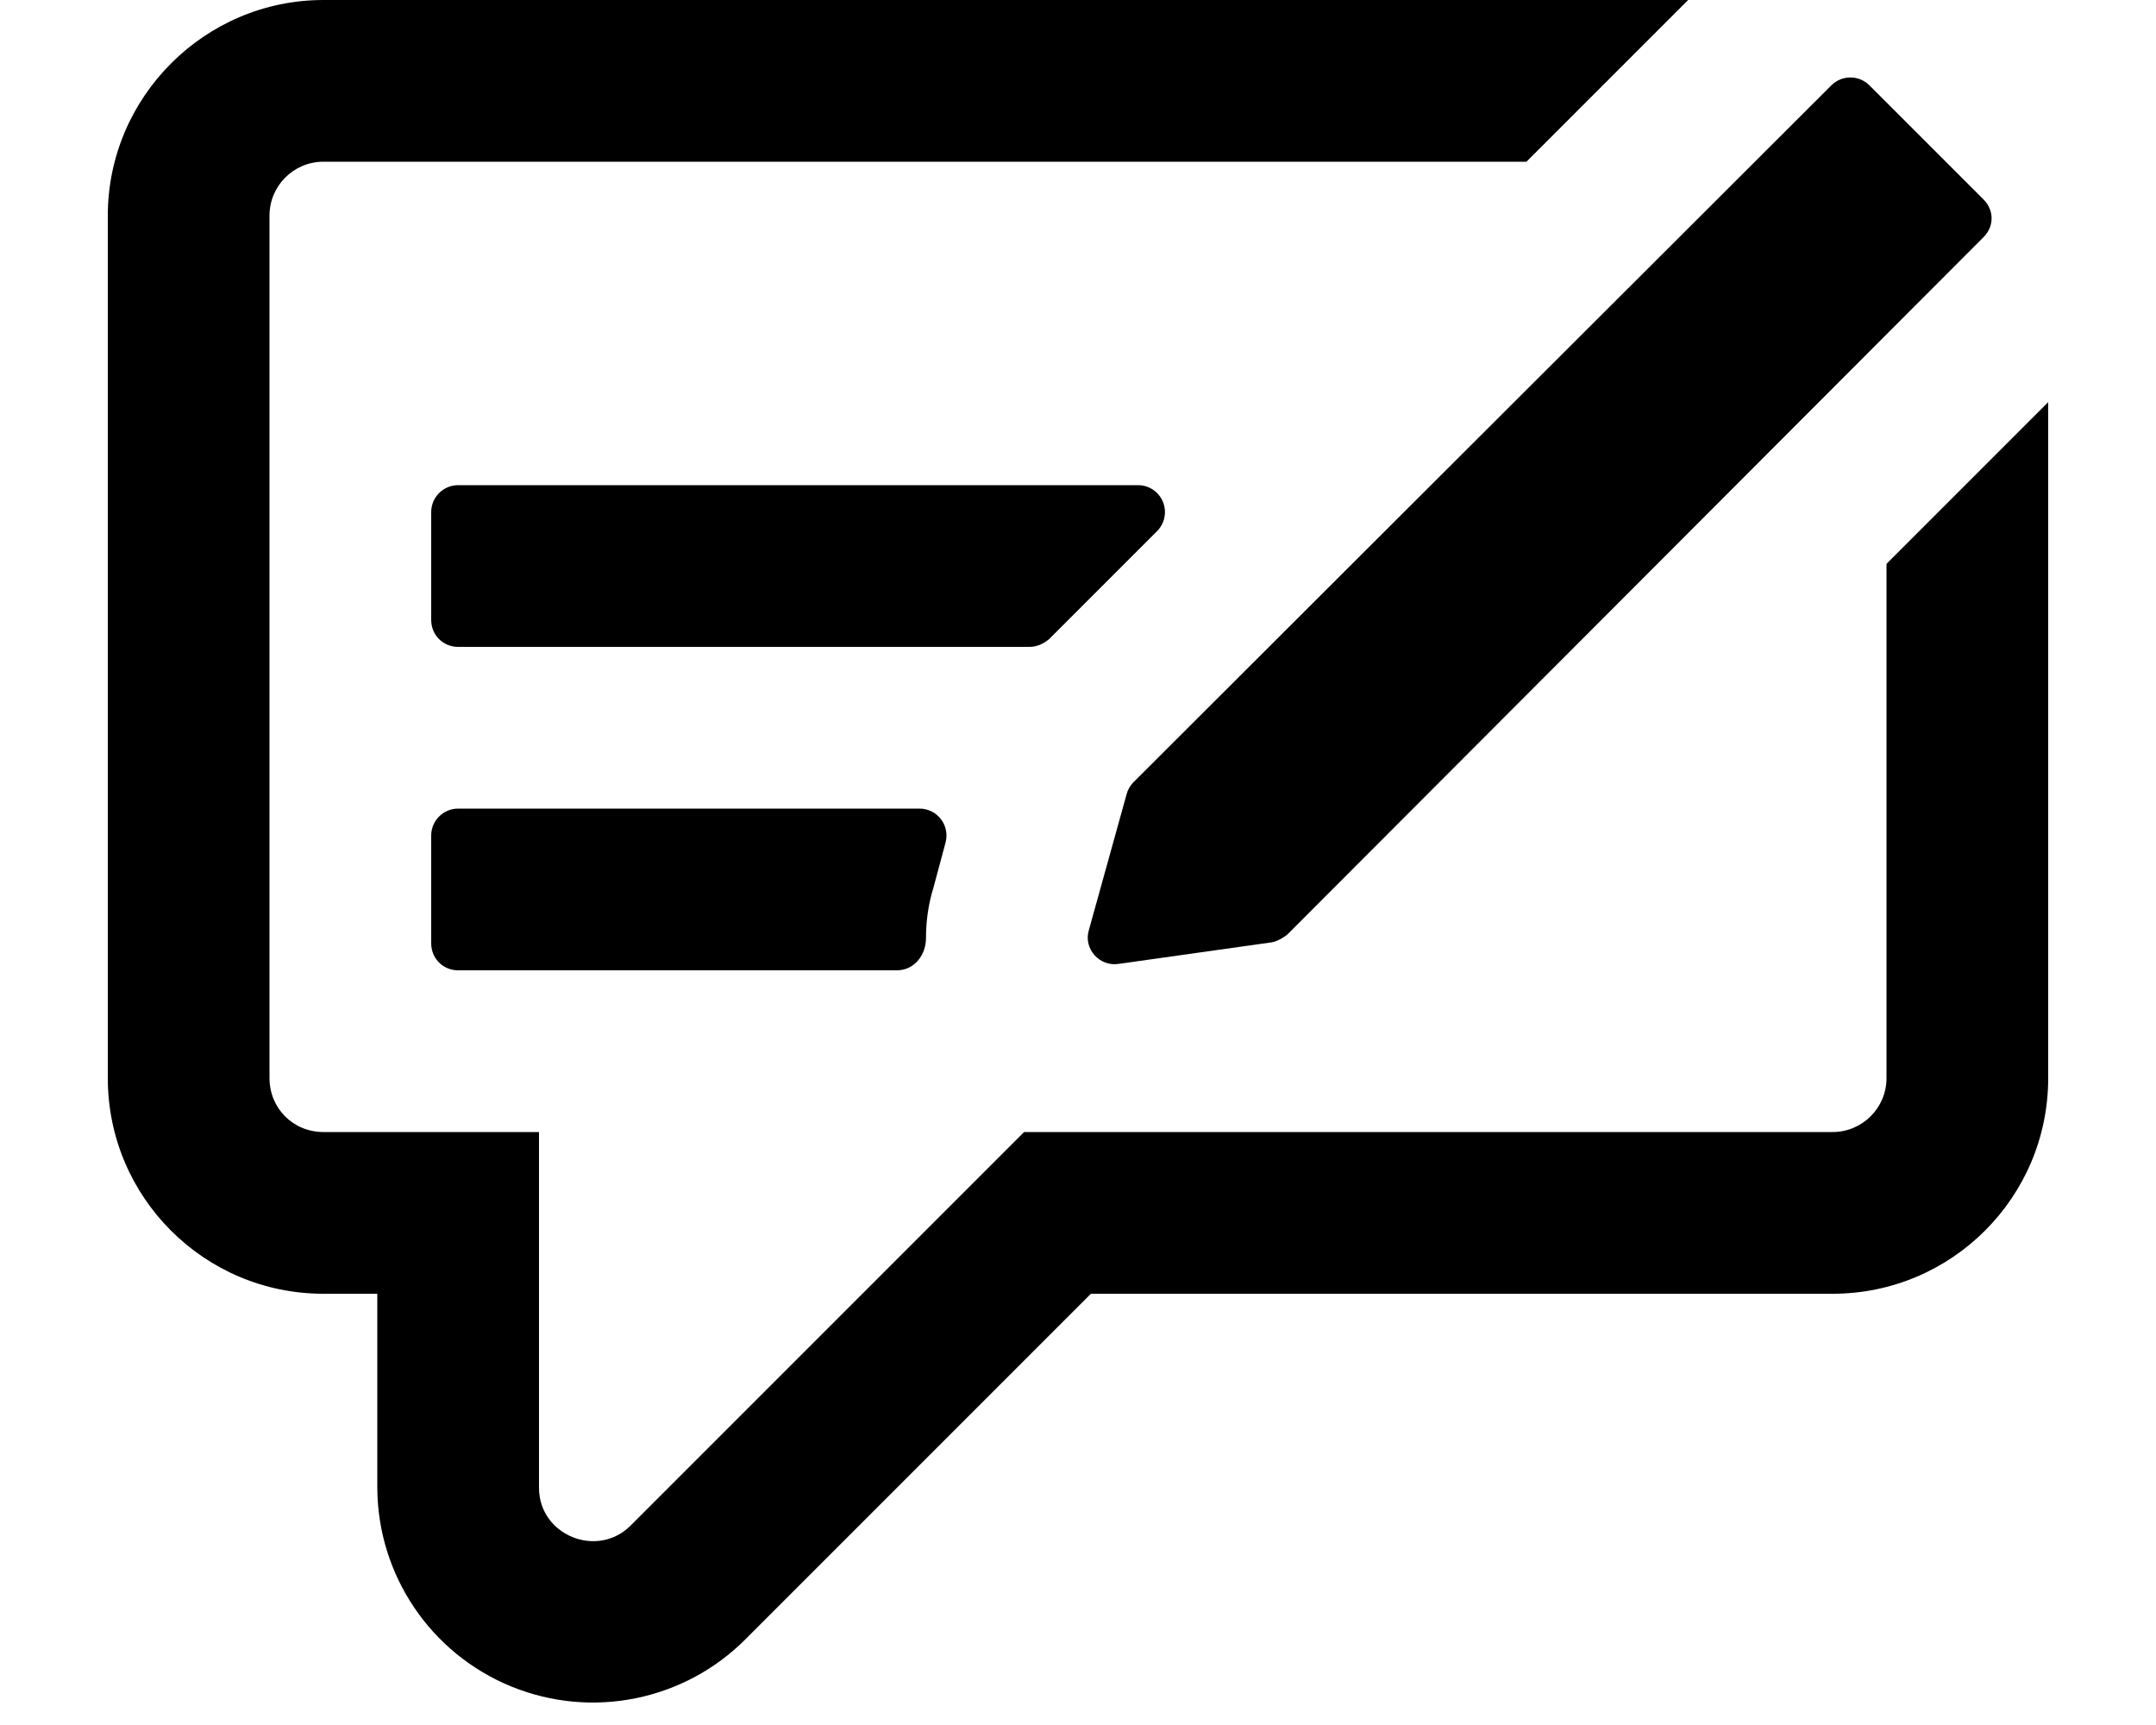
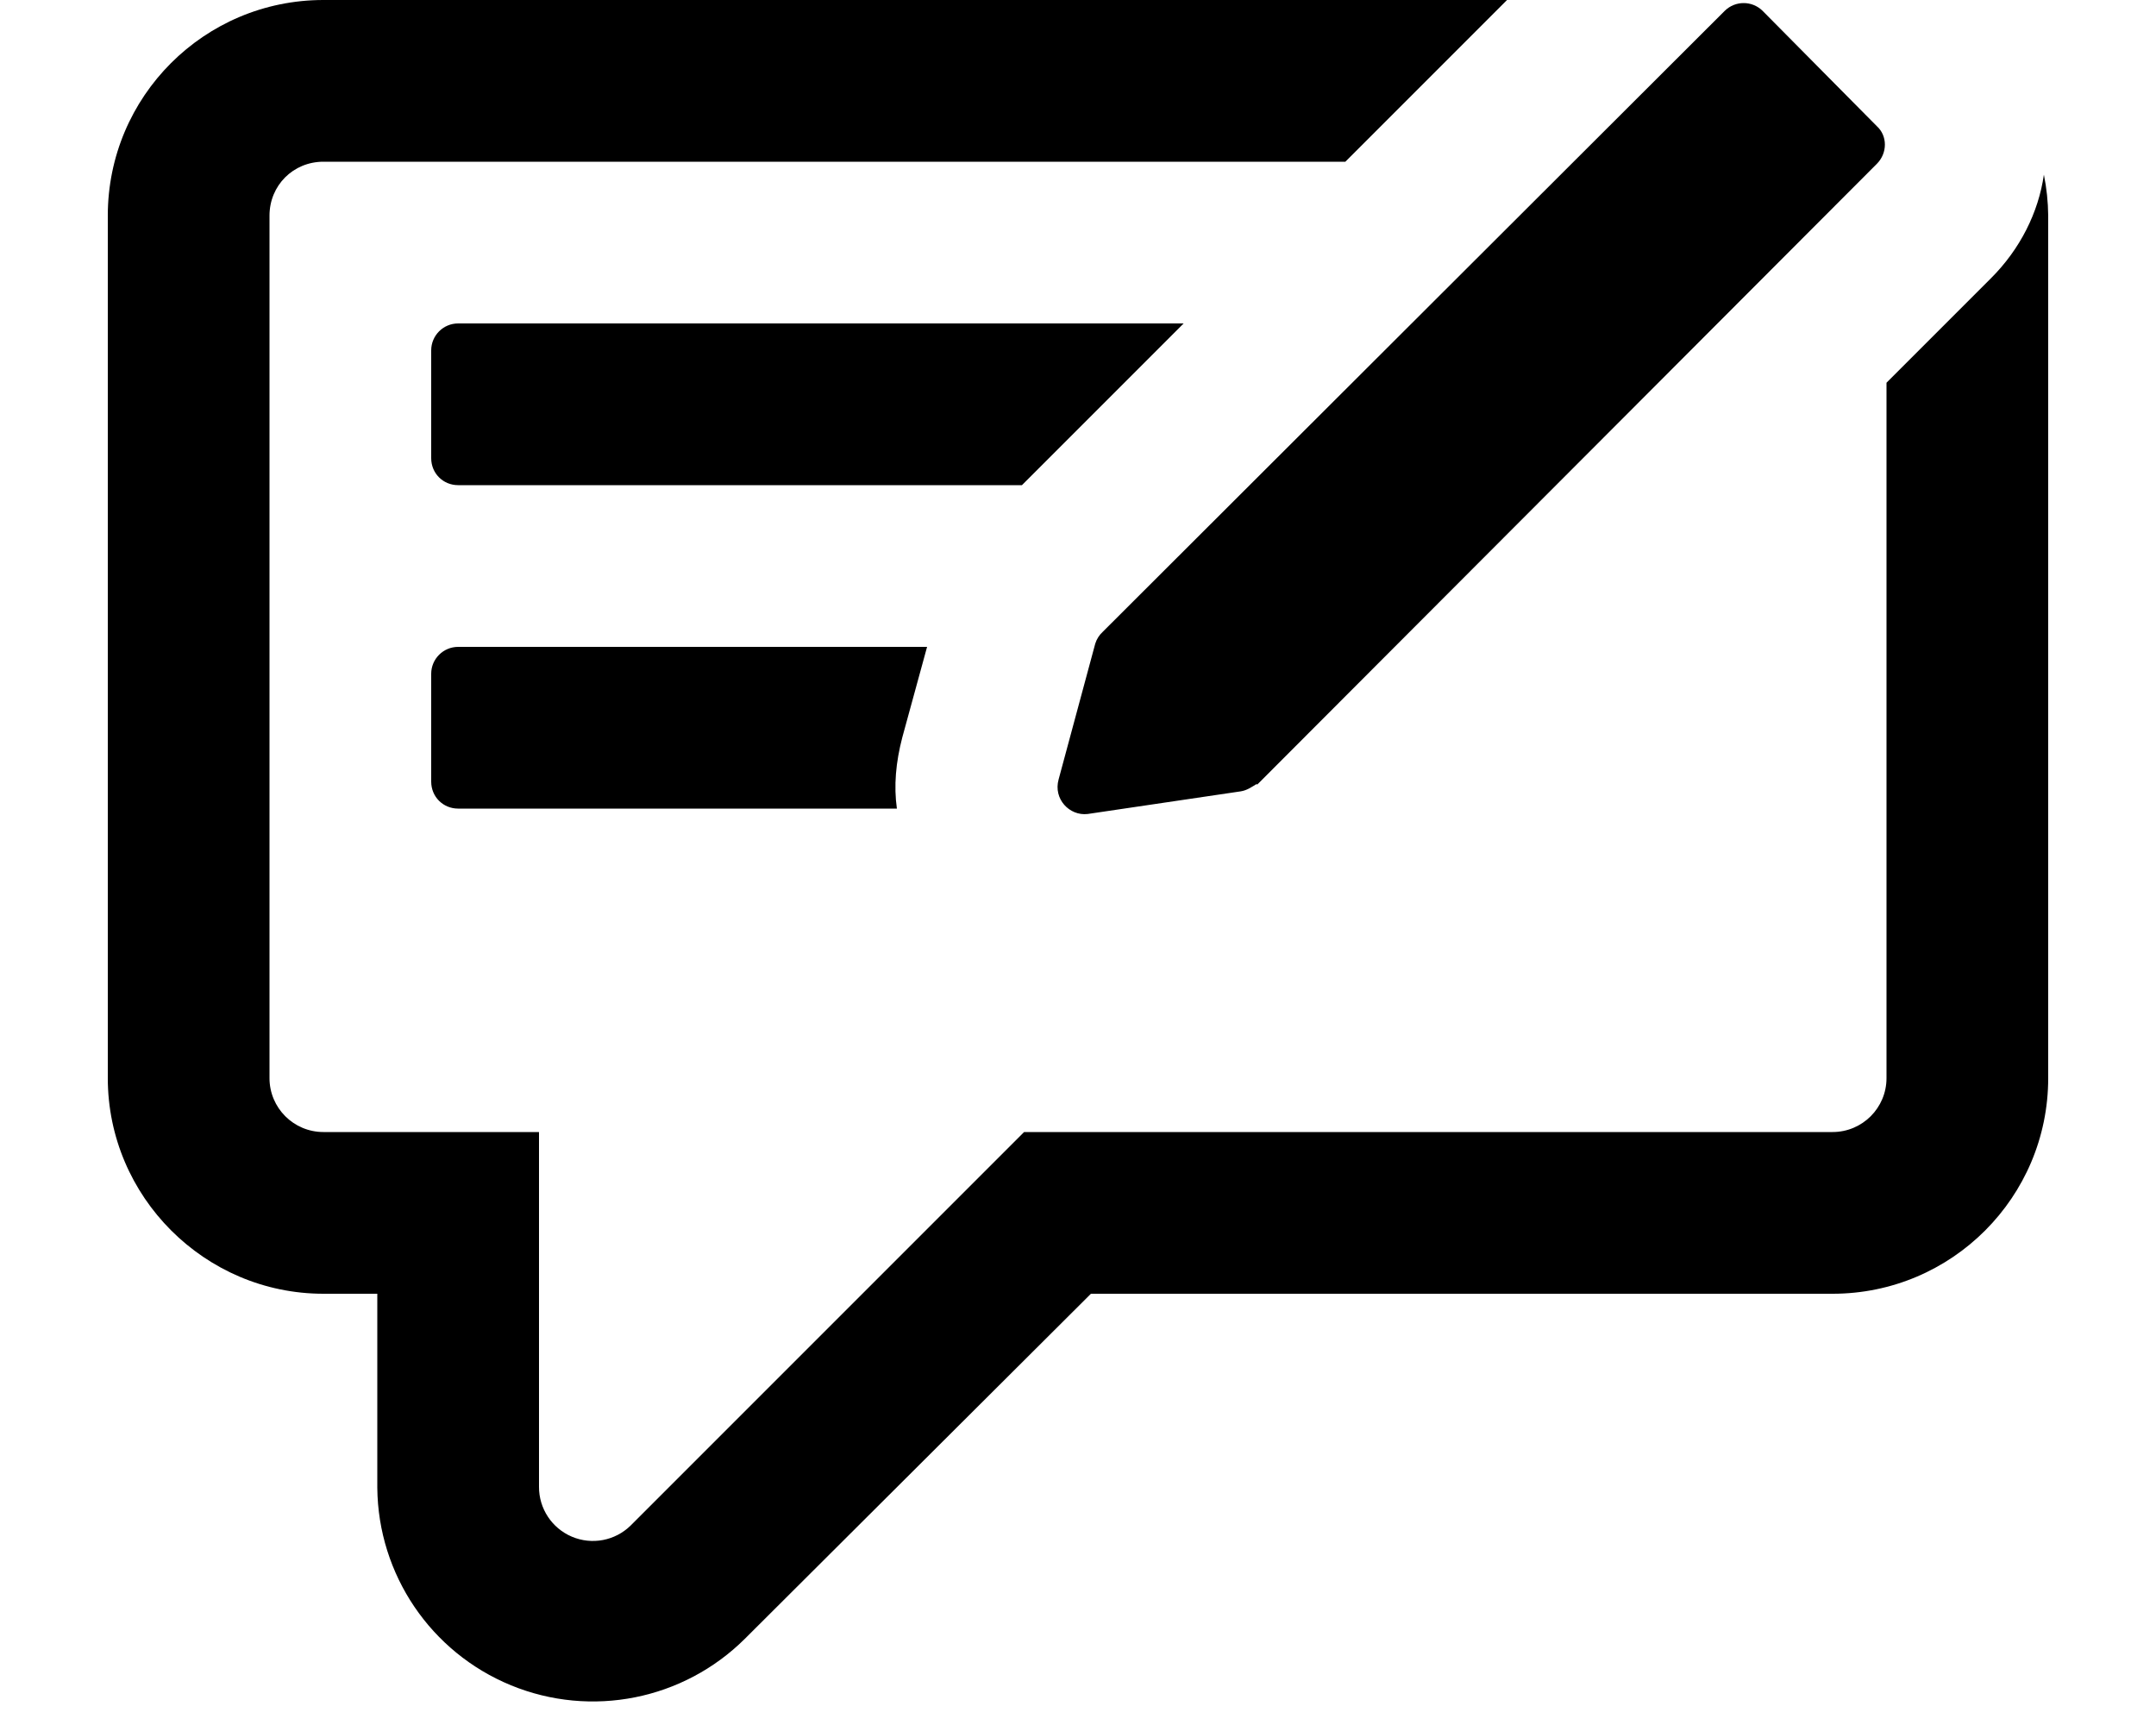
<svg xmlns="http://www.w3.org/2000/svg" viewBox="0 0 20 16" fill="currentColor">
-   <path d="m8.66 8.23.11-.41a.25.25 0 0 0-.24-.32H4.25a.25.25 0 0 0-.25.25v1c0 .14.11.25.25.25h4.07c.16 0 .27-.14.27-.3 0-.15.02-.31.07-.47ZM9.55 6c.07 0 .13-.03.18-.07l1-1a.25.25 0 0 0-.18-.43h-6.3a.25.25 0 0 0-.25.25v1c0 .14.11.25.25.25h5.3Z" />
-   <path d="M17.5 10V5.23l1.5-1.5V10a2 2 0 0 1-2 2h-6.88l-3.2 3.2a2 2 0 0 1-3.42-1.4V12H3a2 2 0 0 1-2-2V2c0-1.1.9-2 2-2h12.66l-1.5 1.5H3a.5.5 0 0 0-.5.5v8c0 .28.22.5.5.5h2v3.3c0 .44.54.66.85.35L9.5 10.5H17a.5.5 0 0 0 .5-.5Z" />
-   <path d="M11.94 8.67 18.4 2.2c.1-.1.1-.25 0-.35L17.34.79a.25.25 0 0 0-.35 0l-6.48 6.47a.25.25 0 0 0-.06.11l-.35 1.26c-.05.17.1.34.28.31l1.42-.2c.05-.01.1-.04.14-.07Z" />
+   <path d="m18.47 2.58-.97.97V10a.5.5 0 0 1-.5.5H9.5l-3.65 3.65a.5.5 0 0 1-.85-.36V10.5H3a.5.5 0 0 1-.5-.5V2c0-.28.22-.5.5-.5h9.48l1.5-1.5H3a2 2 0 0 0-2 2v8c0 1.1.9 2 2 2h.5v1.8a2 2 0 0 0 3.41 1.4l3.21-3.2H17a2 2 0 0 0 2-2V2a2 2 0 0 0-.04-.38c-.05.35-.22.69-.49.96Z" />
+   <path d="M8.37 6.84 8.6 6H4.25a.25.25 0 0 0-.25.25v1c0 .14.11.25.25.25h4.07c-.03-.21-.01-.43.05-.66ZM4.25 4.5h5.23l1.5-1.5H4.25a.25.25 0 0 0-.25.25v1c0 .14.11.25.25.25Zm7.41 2.78 5.75-5.76c.1-.1.1-.26 0-.35L16.35.1a.25.25 0 0 0-.35 0l-5.77 5.76a.25.25 0 0 0-.07.11l-.34 1.26c-.05.18.1.34.27.32l1.42-.21c.06-.01.1-.04.15-.07Z" />
</svg>
